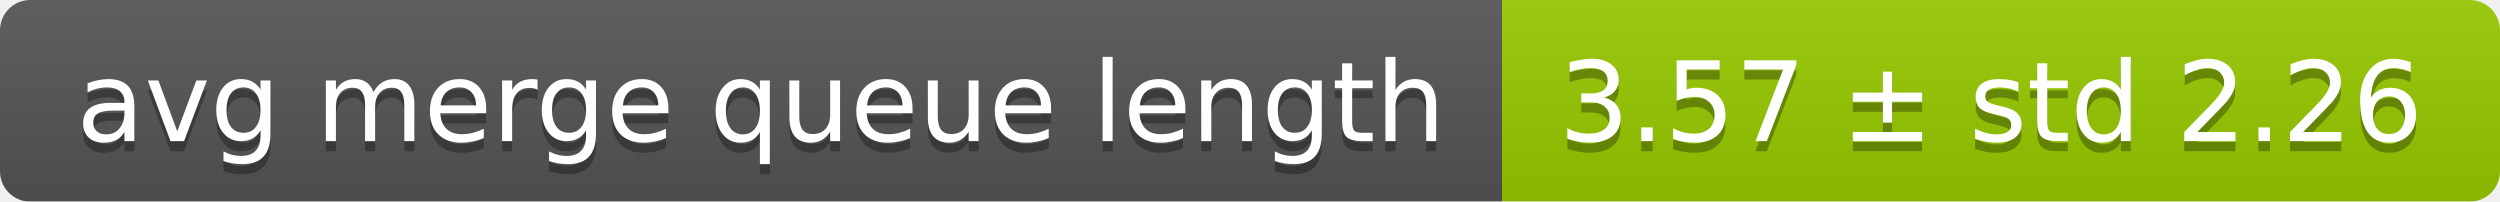
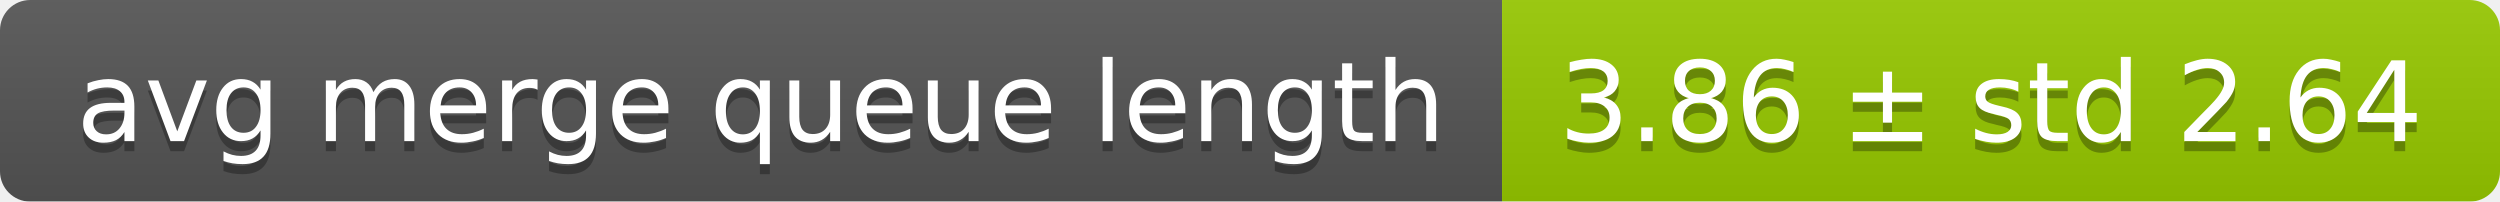
<svg xmlns="http://www.w3.org/2000/svg" width="248" height="20">
  <linearGradient id="smooth" x2="0" y2="100%">
    <stop offset="0" stop-color="#bbb" stop-opacity=".1" />
    <stop offset="1" stop-opacity=".1" />
  </linearGradient>
  <mask id="round">
    <rect width="248" height="20" rx="3" fill="#fff" />
  </mask>
  <g mask="url(#round)">
    <rect width="149" height="20" fill="#555" />
    <rect x="149" width="99" height="20" fill="#97ca00" />
    <rect width="248" height="20" fill="url(#smooth)" />
  </g>
  <g fill="#fff" text-anchor="middle" font-family="DejaVu Sans,Verdana,Geneva,sans-serif" font-size="11">
    <text x="75.5" y="15" fill="#010101" fill-opacity=".3">avg merge queue length</text>
    <text x="75.5" y="14">avg merge queue length</text>
-     <text x="197.5" y="15" fill="#010101" fill-opacity=".3">3.57 ± std 2.26</text>
-     <text x="197.5" y="14">3.57 ± std 2.26</text>
+     <text x="197.5" y="15" fill="#010101" fill-opacity=".3">3.86 ± std 2.64</text>
+     <text x="197.5" y="14">3.86 ± std 2.64</text>
  </g>
</svg>
